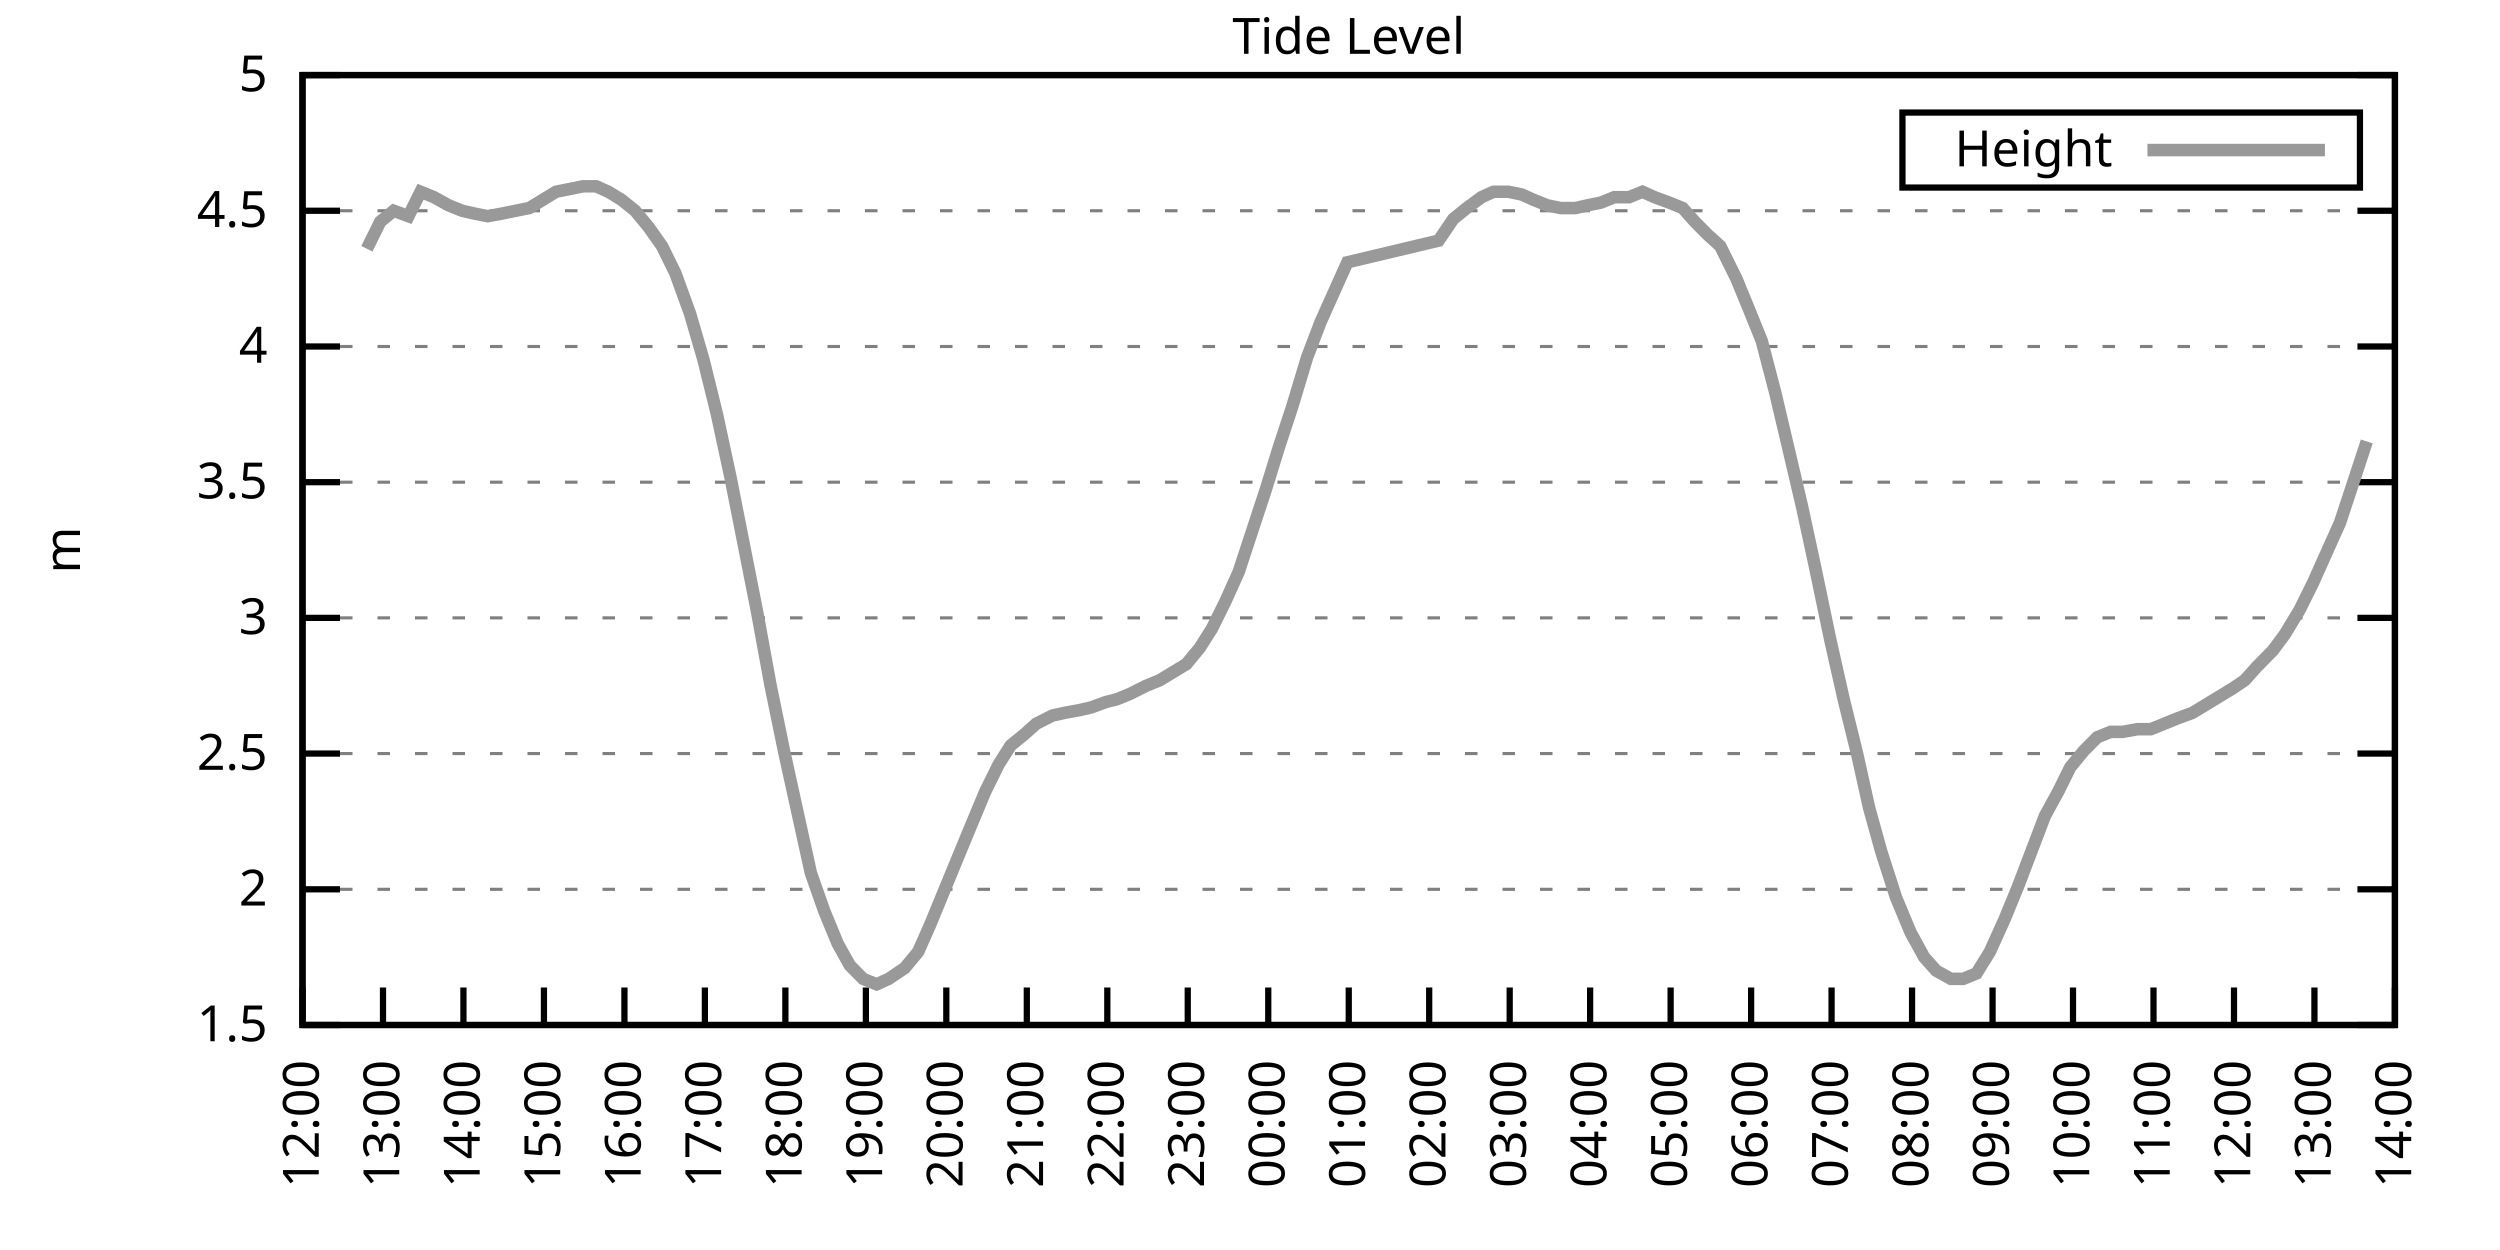
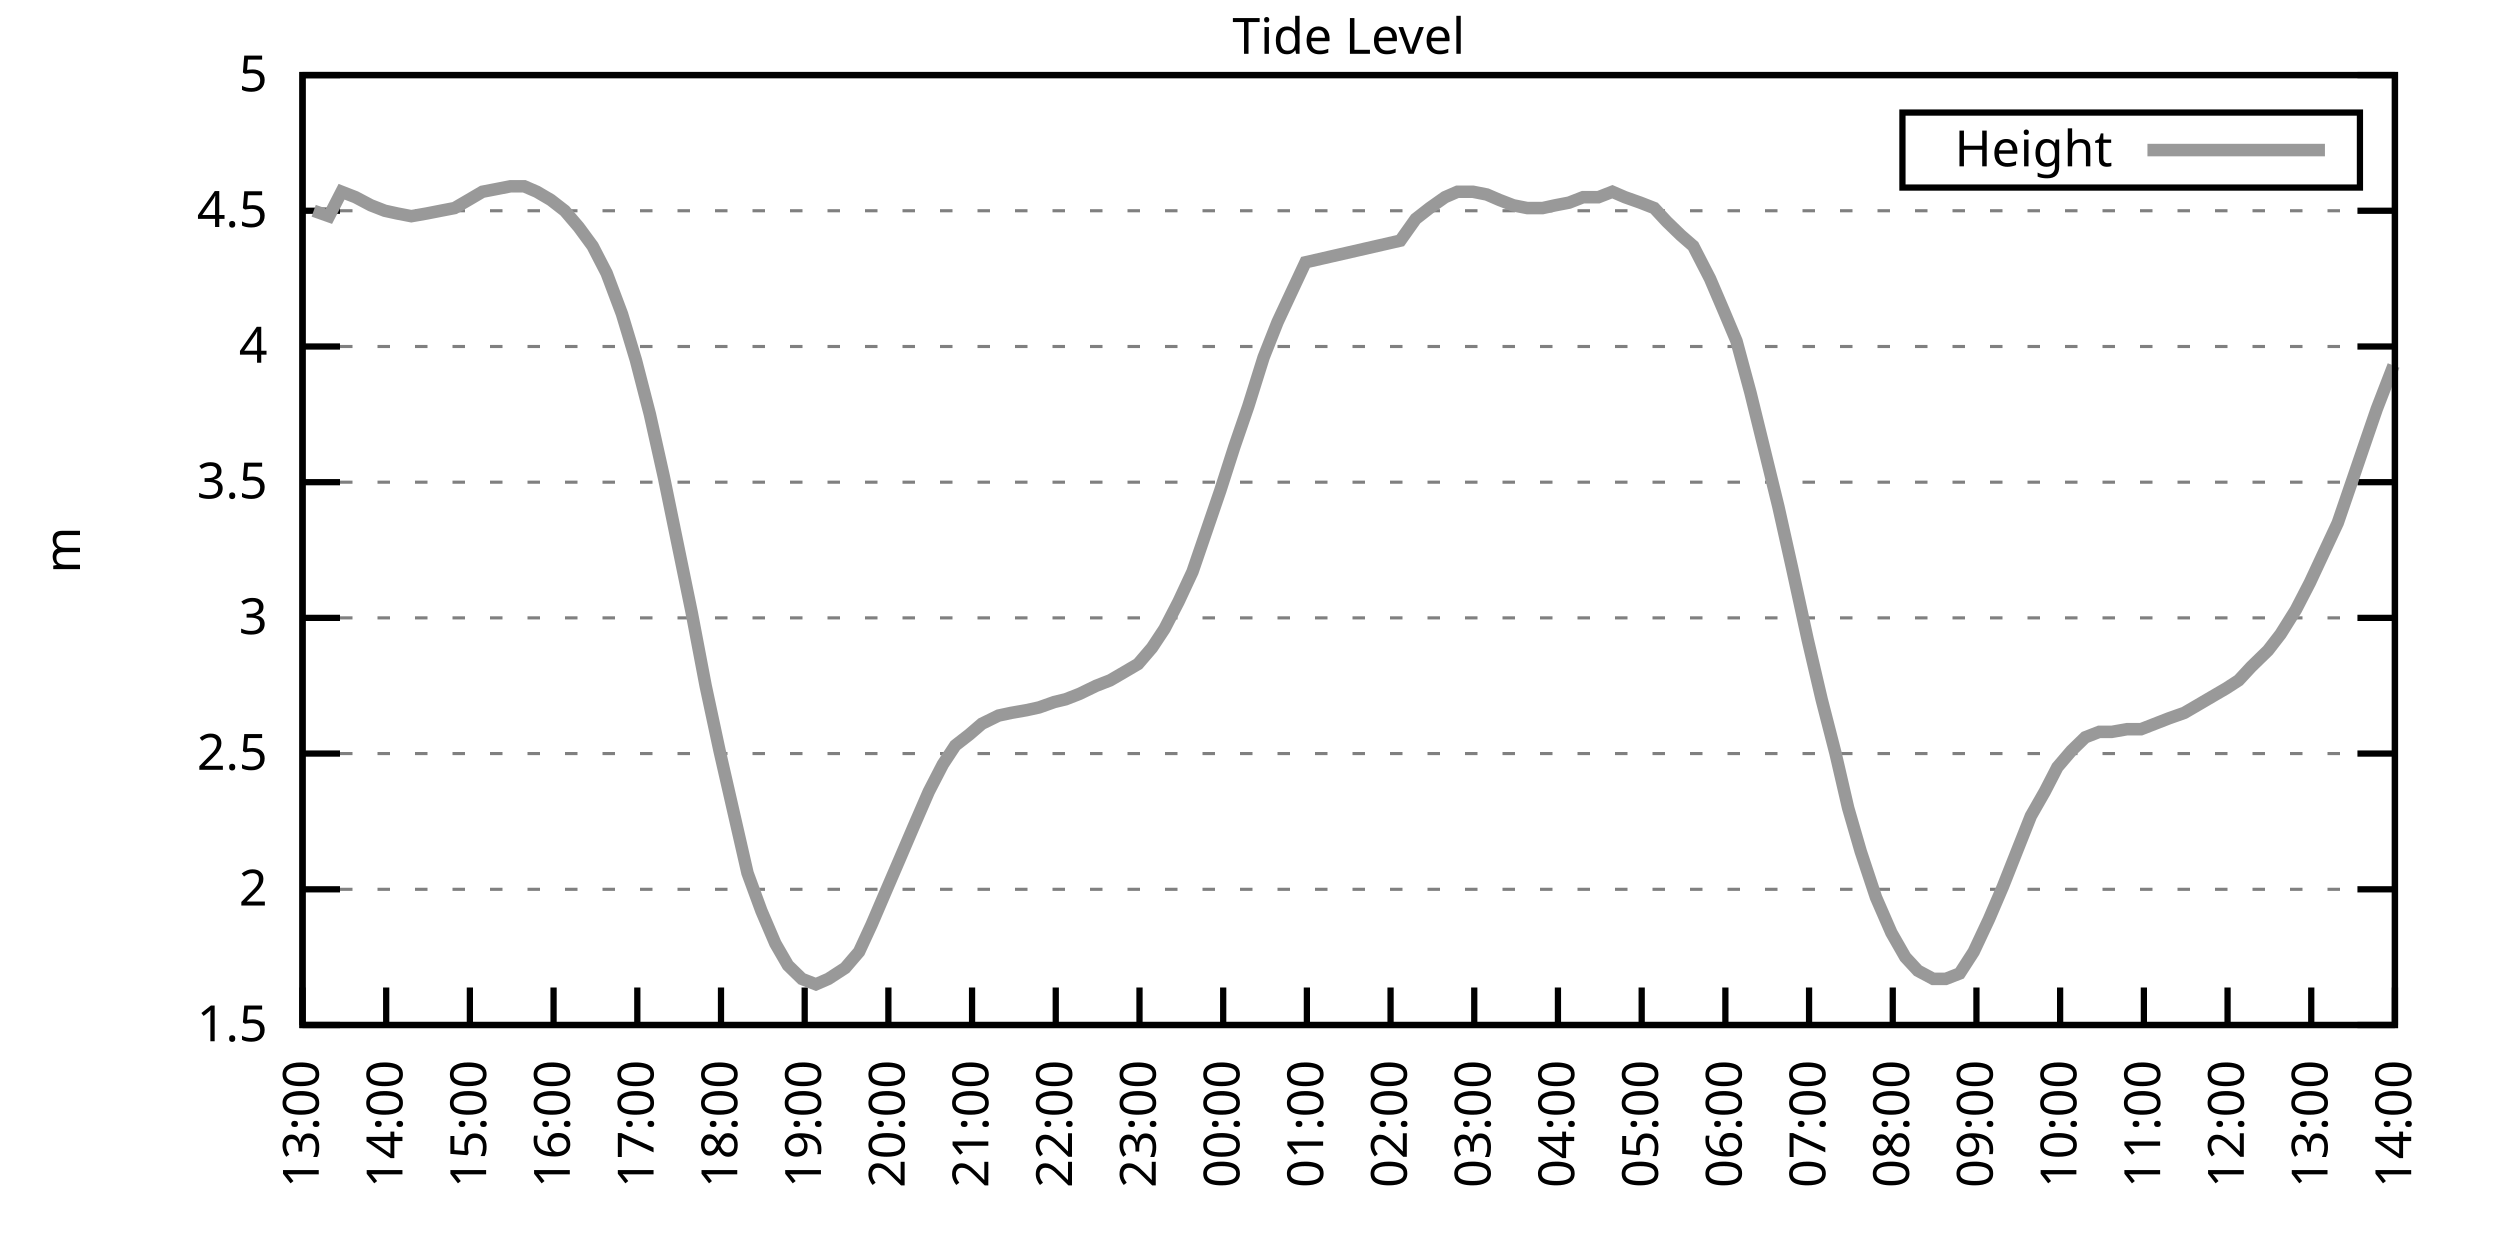
<svg xmlns="http://www.w3.org/2000/svg" xmlns:xlink="http://www.w3.org/1999/xlink" width="400" height="200" viewBox="0 0 400 200">
  <g id="gnuplot_canvas">
    <rect x="0" y="0" width="400" height="200" fill="none" />
    <defs>
      <circle id="gpDot" r="0.5" stroke-width="0.5" stroke="currentColor" />
      <path id="gpPt0" stroke-width="0.333" stroke="currentColor" d="M-1,0 h2 M0,-1 v2" />
      <path id="gpPt1" stroke-width="0.333" stroke="currentColor" d="M-1,-1 L1,1 M1,-1 L-1,1" />
      <path id="gpPt2" stroke-width="0.333" stroke="currentColor" d="M-1,0 L1,0 M0,-1 L0,1 M-1,-1 L1,1 M-1,1 L1,-1" />
      <rect id="gpPt3" stroke-width="0.333" stroke="currentColor" x="-1" y="-1" width="2" height="2" />
      <rect id="gpPt4" stroke-width="0.333" stroke="currentColor" fill="currentColor" x="-1" y="-1" width="2" height="2" />
      <circle id="gpPt5" stroke-width="0.333" stroke="currentColor" cx="0" cy="0" r="1" />
      <use xlink:href="#gpPt5" id="gpPt6" fill="currentColor" stroke="none" />
      <path id="gpPt7" stroke-width="0.333" stroke="currentColor" d="M0,-1.33 L-1.33,0.67 L1.33,0.67 z" />
      <use xlink:href="#gpPt7" id="gpPt8" fill="currentColor" stroke="none" />
      <use xlink:href="#gpPt7" id="gpPt9" stroke="currentColor" transform="rotate(180)" />
      <use xlink:href="#gpPt9" id="gpPt10" fill="currentColor" stroke="none" />
      <use xlink:href="#gpPt3" id="gpPt11" stroke="currentColor" transform="rotate(45)" />
      <use xlink:href="#gpPt11" id="gpPt12" fill="currentColor" stroke="none" />
      <path id="gpPt13" stroke-width="0.333" stroke="currentColor" d="M0,1.330 L1.265,0.411 L0.782,-1.067 L-0.782,-1.076 L-1.265,0.411 z" />
      <use xlink:href="#gpPt13" id="gpPt14" fill="currentColor" stroke="none" />
      <filter id="textbox" filterUnits="objectBoundingBox" x="0" y="0" height="1" width="1">
        <feFlood flood-color="white" flood-opacity="1" result="bgnd" />
        <feComposite in="SourceGraphic" in2="bgnd" operator="atop" />
      </filter>
      <filter id="greybox" filterUnits="objectBoundingBox" x="0" y="0" height="1" width="1">
        <feFlood flood-color="lightgrey" flood-opacity="1" result="grey" />
        <feComposite in="SourceGraphic" in2="grey" operator="atop" />
      </filter>
    </defs>
    <g fill="none" color="white" stroke="currentColor" stroke-width="1.00" stroke-linecap="butt" stroke-linejoin="miter">
</g>
    <g fill="none" color="black" stroke="currentColor" stroke-width="1.00" stroke-linecap="butt" stroke-linejoin="miter">
      <g stroke="none" shape-rendering="crispEdges">
        <polygon fill="rgb(255, 255, 255)" points="48.40,164.00 383.18,164.00 383.18,12.02 48.40,12.02 " />
      </g>
    </g>
    <g fill="none" color="black" stroke="currentColor" stroke-width="1.00" stroke-linecap="butt" stroke-linejoin="miter">
</g>
    <g fill="none" color="black" stroke="black" stroke-width="0.50" stroke-linecap="butt" stroke-linejoin="miter">
</g>
    <g fill="none" color="gray" stroke="currentColor" stroke-width="0.50" stroke-linecap="butt" stroke-linejoin="miter">
      <path stroke="gray" stroke-dasharray="2,4" class="gridline" d="M48.40,164.00 L383.19,164.00  " />
    </g>
    <g fill="none" color="gray" stroke="gray" stroke-width="1.00" stroke-linecap="butt" stroke-linejoin="miter">
</g>
    <g fill="none" color="black" stroke="currentColor" stroke-width="1.00" stroke-linecap="butt" stroke-linejoin="miter">
      <path stroke="black" d="M48.40,164.00 L54.40,164.00 M383.19,164.00 L377.19,164.00  " />
      <g transform="translate(42.80,166.60)" stroke="none" fill="black" font-family="Sans" font-size="8.00" text-anchor="end">
        <text>
          <tspan font-family="Sans"> 1.5</tspan>
        </text>
      </g>
    </g>
    <g fill="none" color="black" stroke="currentColor" stroke-width="1.00" stroke-linecap="butt" stroke-linejoin="miter">
</g>
    <g fill="none" color="black" stroke="black" stroke-width="0.50" stroke-linecap="butt" stroke-linejoin="miter">
</g>
    <g fill="none" color="gray" stroke="currentColor" stroke-width="0.50" stroke-linecap="butt" stroke-linejoin="miter">
      <path stroke="gray" stroke-dasharray="2,4" class="gridline" d="M48.40,142.29 L383.19,142.29  " />
    </g>
    <g fill="none" color="gray" stroke="gray" stroke-width="1.00" stroke-linecap="butt" stroke-linejoin="miter">
</g>
    <g fill="none" color="black" stroke="currentColor" stroke-width="1.00" stroke-linecap="butt" stroke-linejoin="miter">
      <path stroke="black" d="M48.40,142.29 L54.40,142.29 M383.19,142.29 L377.19,142.29  " />
      <g transform="translate(42.80,144.89)" stroke="none" fill="black" font-family="Sans" font-size="8.00" text-anchor="end">
        <text>
          <tspan font-family="Sans"> 2</tspan>
        </text>
      </g>
    </g>
    <g fill="none" color="black" stroke="currentColor" stroke-width="1.00" stroke-linecap="butt" stroke-linejoin="miter">
</g>
    <g fill="none" color="black" stroke="black" stroke-width="0.50" stroke-linecap="butt" stroke-linejoin="miter">
</g>
    <g fill="none" color="gray" stroke="currentColor" stroke-width="0.50" stroke-linecap="butt" stroke-linejoin="miter">
      <path stroke="gray" stroke-dasharray="2,4" class="gridline" d="M48.40,120.57 L383.19,120.57  " />
    </g>
    <g fill="none" color="gray" stroke="gray" stroke-width="1.00" stroke-linecap="butt" stroke-linejoin="miter">
</g>
    <g fill="none" color="black" stroke="currentColor" stroke-width="1.00" stroke-linecap="butt" stroke-linejoin="miter">
      <path stroke="black" d="M48.40,120.57 L54.40,120.57 M383.19,120.57 L377.19,120.57  " />
      <g transform="translate(42.80,123.17)" stroke="none" fill="black" font-family="Sans" font-size="8.00" text-anchor="end">
        <text>
          <tspan font-family="Sans"> 2.5</tspan>
        </text>
      </g>
    </g>
    <g fill="none" color="black" stroke="currentColor" stroke-width="1.00" stroke-linecap="butt" stroke-linejoin="miter">
</g>
    <g fill="none" color="black" stroke="black" stroke-width="0.50" stroke-linecap="butt" stroke-linejoin="miter">
</g>
    <g fill="none" color="gray" stroke="currentColor" stroke-width="0.50" stroke-linecap="butt" stroke-linejoin="miter">
      <path stroke="gray" stroke-dasharray="2,4" class="gridline" d="M48.40,98.86 L383.19,98.86  " />
    </g>
    <g fill="none" color="gray" stroke="gray" stroke-width="1.00" stroke-linecap="butt" stroke-linejoin="miter">
</g>
    <g fill="none" color="black" stroke="currentColor" stroke-width="1.00" stroke-linecap="butt" stroke-linejoin="miter">
      <path stroke="black" d="M48.40,98.86 L54.40,98.86 M383.19,98.86 L377.19,98.86  " />
      <g transform="translate(42.80,101.46)" stroke="none" fill="black" font-family="Sans" font-size="8.00" text-anchor="end">
        <text>
          <tspan font-family="Sans"> 3</tspan>
        </text>
      </g>
    </g>
    <g fill="none" color="black" stroke="currentColor" stroke-width="1.00" stroke-linecap="butt" stroke-linejoin="miter">
</g>
    <g fill="none" color="black" stroke="black" stroke-width="0.50" stroke-linecap="butt" stroke-linejoin="miter">
</g>
    <g fill="none" color="gray" stroke="currentColor" stroke-width="0.50" stroke-linecap="butt" stroke-linejoin="miter">
      <path stroke="gray" stroke-dasharray="2,4" class="gridline" d="M48.40,77.15 L383.19,77.15  " />
    </g>
    <g fill="none" color="gray" stroke="gray" stroke-width="1.00" stroke-linecap="butt" stroke-linejoin="miter">
</g>
    <g fill="none" color="black" stroke="currentColor" stroke-width="1.00" stroke-linecap="butt" stroke-linejoin="miter">
      <path stroke="black" d="M48.40,77.15 L54.40,77.15 M383.19,77.15 L377.19,77.15  " />
      <g transform="translate(42.80,79.75)" stroke="none" fill="black" font-family="Sans" font-size="8.00" text-anchor="end">
        <text>
          <tspan font-family="Sans"> 3.5</tspan>
        </text>
      </g>
    </g>
    <g fill="none" color="black" stroke="currentColor" stroke-width="1.00" stroke-linecap="butt" stroke-linejoin="miter">
</g>
    <g fill="none" color="black" stroke="black" stroke-width="0.50" stroke-linecap="butt" stroke-linejoin="miter">
</g>
    <g fill="none" color="gray" stroke="currentColor" stroke-width="0.50" stroke-linecap="butt" stroke-linejoin="miter">
      <path stroke="gray" stroke-dasharray="2,4" class="gridline" d="M48.40,55.44 L383.19,55.44  " />
    </g>
    <g fill="none" color="gray" stroke="gray" stroke-width="1.00" stroke-linecap="butt" stroke-linejoin="miter">
</g>
    <g fill="none" color="black" stroke="currentColor" stroke-width="1.00" stroke-linecap="butt" stroke-linejoin="miter">
      <path stroke="black" d="M48.40,55.44 L54.40,55.44 M383.19,55.44 L377.19,55.44  " />
      <g transform="translate(42.80,58.04)" stroke="none" fill="black" font-family="Sans" font-size="8.00" text-anchor="end">
        <text>
          <tspan font-family="Sans"> 4</tspan>
        </text>
      </g>
    </g>
    <g fill="none" color="black" stroke="currentColor" stroke-width="1.00" stroke-linecap="butt" stroke-linejoin="miter">
</g>
    <g fill="none" color="black" stroke="black" stroke-width="0.50" stroke-linecap="butt" stroke-linejoin="miter">
</g>
    <g fill="none" color="gray" stroke="currentColor" stroke-width="0.50" stroke-linecap="butt" stroke-linejoin="miter">
      <path stroke="gray" stroke-dasharray="2,4" class="gridline" d="M48.40,33.72 L383.19,33.72  " />
    </g>
    <g fill="none" color="gray" stroke="gray" stroke-width="1.00" stroke-linecap="butt" stroke-linejoin="miter">
</g>
    <g fill="none" color="black" stroke="currentColor" stroke-width="1.00" stroke-linecap="butt" stroke-linejoin="miter">
      <path stroke="black" d="M48.40,33.72 L54.40,33.72 M383.19,33.72 L377.19,33.72  " />
      <g transform="translate(42.80,36.32)" stroke="none" fill="black" font-family="Sans" font-size="8.00" text-anchor="end">
        <text>
          <tspan font-family="Sans"> 4.5</tspan>
        </text>
      </g>
    </g>
    <g fill="none" color="black" stroke="currentColor" stroke-width="1.00" stroke-linecap="butt" stroke-linejoin="miter">
</g>
    <g fill="none" color="black" stroke="black" stroke-width="0.50" stroke-linecap="butt" stroke-linejoin="miter">
</g>
    <g fill="none" color="gray" stroke="currentColor" stroke-width="0.50" stroke-linecap="butt" stroke-linejoin="miter">
      <path stroke="gray" stroke-dasharray="2,4" class="gridline" d="M48.40,12.01 L383.19,12.01  " />
    </g>
    <g fill="none" color="gray" stroke="gray" stroke-width="1.00" stroke-linecap="butt" stroke-linejoin="miter">
</g>
    <g fill="none" color="black" stroke="currentColor" stroke-width="1.00" stroke-linecap="butt" stroke-linejoin="miter">
      <path stroke="black" d="M48.40,12.01 L54.40,12.01 M383.19,12.01 L377.19,12.01  " />
      <g transform="translate(42.80,14.61)" stroke="none" fill="black" font-family="Sans" font-size="8.00" text-anchor="end">
        <text>
          <tspan font-family="Sans"> 5</tspan>
        </text>
      </g>
    </g>
    <g fill="none" color="black" stroke="currentColor" stroke-width="1.00" stroke-linecap="butt" stroke-linejoin="miter">
      <path stroke="black" d="M48.40,164.00 L48.40,158.00  " />
      <g transform="translate(51.00,169.60) rotate(270.00)" stroke="none" fill="black" font-family="Sans" font-size="8.00" text-anchor="end">
        <text>
+           <tspan font-family="Sans">13:00</tspan>
+         </text>
+       </g>
+     </g>
+     <g fill="none" color="black" stroke="currentColor" stroke-width="1.00" stroke-linecap="butt" stroke-linejoin="miter">
+       <path stroke="black" d="M61.79,164.00 L61.79,158.00  " />
+       <g transform="translate(64.39,169.60) rotate(270.00)" stroke="none" fill="black" font-family="Sans" font-size="8.00" text-anchor="end">
+         <text>
+           <tspan font-family="Sans">14:00</tspan>
+         </text>
+       </g>
+     </g>
+     <g fill="none" color="black" stroke="currentColor" stroke-width="1.00" stroke-linecap="butt" stroke-linejoin="miter">
+       <path stroke="black" d="M75.18,164.00 L75.18,158.00  " />
+       <g transform="translate(77.78,169.60) rotate(270.00)" stroke="none" fill="black" font-family="Sans" font-size="8.00" text-anchor="end">
+         <text>
+           <tspan font-family="Sans">15:00</tspan>
+         </text>
+       </g>
+     </g>
+     <g fill="none" color="black" stroke="currentColor" stroke-width="1.00" stroke-linecap="butt" stroke-linejoin="miter">
+       <path stroke="black" d="M88.57,164.00 L88.57,158.00  " />
+       <g transform="translate(91.17,169.60) rotate(270.00)" stroke="none" fill="black" font-family="Sans" font-size="8.00" text-anchor="end">
+         <text>
+           <tspan font-family="Sans">16:00</tspan>
+         </text>
+       </g>
+     </g>
+     <g fill="none" color="black" stroke="currentColor" stroke-width="1.00" stroke-linecap="butt" stroke-linejoin="miter">
+       <path stroke="black" d="M101.97,164.00 L101.97,158.00  " />
+       <g transform="translate(104.57,169.60) rotate(270.00)" stroke="none" fill="black" font-family="Sans" font-size="8.00" text-anchor="end">
+         <text>
+           <tspan font-family="Sans">17:00</tspan>
+         </text>
+       </g>
+     </g>
+     <g fill="none" color="black" stroke="currentColor" stroke-width="1.00" stroke-linecap="butt" stroke-linejoin="miter">
+       <path stroke="black" d="M115.36,164.00 L115.36,158.00  " />
+       <g transform="translate(117.96,169.60) rotate(270.00)" stroke="none" fill="black" font-family="Sans" font-size="8.00" text-anchor="end">
+         <text>
+           <tspan font-family="Sans">18:00</tspan>
+         </text>
+       </g>
+     </g>
+     <g fill="none" color="black" stroke="currentColor" stroke-width="1.00" stroke-linecap="butt" stroke-linejoin="miter">
+       <path stroke="black" d="M128.75,164.00 L128.75,158.00  " />
+       <g transform="translate(131.35,169.60) rotate(270.00)" stroke="none" fill="black" font-family="Sans" font-size="8.00" text-anchor="end">
+         <text>
+           <tspan font-family="Sans">19:00</tspan>
+         </text>
+       </g>
+     </g>
+     <g fill="none" color="black" stroke="currentColor" stroke-width="1.00" stroke-linecap="butt" stroke-linejoin="miter">
+       <path stroke="black" d="M142.14,164.00 L142.14,158.00  " />
+       <g transform="translate(144.74,169.60) rotate(270.00)" stroke="none" fill="black" font-family="Sans" font-size="8.00" text-anchor="end">
+         <text>
+           <tspan font-family="Sans">20:00</tspan>
+         </text>
+       </g>
+     </g>
+     <g fill="none" color="black" stroke="currentColor" stroke-width="1.00" stroke-linecap="butt" stroke-linejoin="miter">
+       <path stroke="black" d="M155.53,164.00 L155.53,158.00  " />
+       <g transform="translate(158.13,169.60) rotate(270.00)" stroke="none" fill="black" font-family="Sans" font-size="8.00" text-anchor="end">
+         <text>
+           <tspan font-family="Sans">21:00</tspan>
+         </text>
+       </g>
+     </g>
+     <g fill="none" color="black" stroke="currentColor" stroke-width="1.00" stroke-linecap="butt" stroke-linejoin="miter">
+       <path stroke="black" d="M168.92,164.00 L168.92,158.00  " />
+       <g transform="translate(171.52,169.60) rotate(270.00)" stroke="none" fill="black" font-family="Sans" font-size="8.00" text-anchor="end">
+         <text>
+           <tspan font-family="Sans">22:00</tspan>
+         </text>
+       </g>
+     </g>
+     <g fill="none" color="black" stroke="currentColor" stroke-width="1.00" stroke-linecap="butt" stroke-linejoin="miter">
+       <path stroke="black" d="M182.32,164.00 L182.32,158.00  " />
+       <g transform="translate(184.92,169.60) rotate(270.00)" stroke="none" fill="black" font-family="Sans" font-size="8.00" text-anchor="end">
+         <text>
+           <tspan font-family="Sans">23:00</tspan>
+         </text>
+       </g>
+     </g>
+     <g fill="none" color="black" stroke="currentColor" stroke-width="1.00" stroke-linecap="butt" stroke-linejoin="miter">
+       <path stroke="black" d="M195.71,164.00 L195.71,158.00  " />
+       <g transform="translate(198.31,169.60) rotate(270.00)" stroke="none" fill="black" font-family="Sans" font-size="8.00" text-anchor="end">
+         <text>
+           <tspan font-family="Sans">00:00</tspan>
+         </text>
+       </g>
+     </g>
+     <g fill="none" color="black" stroke="currentColor" stroke-width="1.00" stroke-linecap="butt" stroke-linejoin="miter">
+       <path stroke="black" d="M209.10,164.00 L209.10,158.00  " />
+       <g transform="translate(211.70,169.60) rotate(270.00)" stroke="none" fill="black" font-family="Sans" font-size="8.00" text-anchor="end">
+         <text>
+           <tspan font-family="Sans">01:00</tspan>
+         </text>
+       </g>
+     </g>
+     <g fill="none" color="black" stroke="currentColor" stroke-width="1.00" stroke-linecap="butt" stroke-linejoin="miter">
+       <path stroke="black" d="M222.49,164.00 L222.49,158.00  " />
+       <g transform="translate(225.09,169.60) rotate(270.00)" stroke="none" fill="black" font-family="Sans" font-size="8.00" text-anchor="end">
+         <text>
+           <tspan font-family="Sans">02:00</tspan>
+         </text>
+       </g>
+     </g>
+     <g fill="none" color="black" stroke="currentColor" stroke-width="1.00" stroke-linecap="butt" stroke-linejoin="miter">
+       <path stroke="black" d="M235.88,164.00 L235.88,158.00  " />
+       <g transform="translate(238.48,169.60) rotate(270.00)" stroke="none" fill="black" font-family="Sans" font-size="8.00" text-anchor="end">
+         <text>
+           <tspan font-family="Sans">03:00</tspan>
+         </text>
+       </g>
+     </g>
+     <g fill="none" color="black" stroke="currentColor" stroke-width="1.00" stroke-linecap="butt" stroke-linejoin="miter">
+       <path stroke="black" d="M249.27,164.00 L249.27,158.00  " />
+       <g transform="translate(251.87,169.60) rotate(270.00)" stroke="none" fill="black" font-family="Sans" font-size="8.00" text-anchor="end">
+         <text>
+           <tspan font-family="Sans">04:00</tspan>
+         </text>
+       </g>
+     </g>
+     <g fill="none" color="black" stroke="currentColor" stroke-width="1.00" stroke-linecap="butt" stroke-linejoin="miter">
+       <path stroke="black" d="M262.67,164.00 L262.67,158.00  " />
+       <g transform="translate(265.27,169.60) rotate(270.00)" stroke="none" fill="black" font-family="Sans" font-size="8.00" text-anchor="end">
+         <text>
+           <tspan font-family="Sans">05:00</tspan>
+         </text>
+       </g>
+     </g>
+     <g fill="none" color="black" stroke="currentColor" stroke-width="1.00" stroke-linecap="butt" stroke-linejoin="miter">
+       <path stroke="black" d="M276.06,164.00 L276.06,158.00  " />
+       <g transform="translate(278.66,169.60) rotate(270.00)" stroke="none" fill="black" font-family="Sans" font-size="8.00" text-anchor="end">
+         <text>
+           <tspan font-family="Sans">06:00</tspan>
+         </text>
+       </g>
+     </g>
+     <g fill="none" color="black" stroke="currentColor" stroke-width="1.00" stroke-linecap="butt" stroke-linejoin="miter">
+       <path stroke="black" d="M289.45,164.00 L289.45,158.00  " />
+       <g transform="translate(292.05,169.60) rotate(270.00)" stroke="none" fill="black" font-family="Sans" font-size="8.00" text-anchor="end">
+         <text>
+           <tspan font-family="Sans">07:00</tspan>
+         </text>
+       </g>
+     </g>
+     <g fill="none" color="black" stroke="currentColor" stroke-width="1.00" stroke-linecap="butt" stroke-linejoin="miter">
+       <path stroke="black" d="M302.84,164.00 L302.84,158.00  " />
+       <g transform="translate(305.44,169.60) rotate(270.00)" stroke="none" fill="black" font-family="Sans" font-size="8.00" text-anchor="end">
+         <text>
+           <tspan font-family="Sans">08:00</tspan>
+         </text>
+       </g>
+     </g>
+     <g fill="none" color="black" stroke="currentColor" stroke-width="1.00" stroke-linecap="butt" stroke-linejoin="miter">
+       <path stroke="black" d="M316.23,164.00 L316.23,158.00  " />
+       <g transform="translate(318.83,169.60) rotate(270.00)" stroke="none" fill="black" font-family="Sans" font-size="8.00" text-anchor="end">
+         <text>
+           <tspan font-family="Sans">09:00</tspan>
+         </text>
+       </g>
+     </g>
+     <g fill="none" color="black" stroke="currentColor" stroke-width="1.00" stroke-linecap="butt" stroke-linejoin="miter">
+       <path stroke="black" d="M329.62,164.00 L329.62,158.00  " />
+       <g transform="translate(332.22,169.60) rotate(270.00)" stroke="none" fill="black" font-family="Sans" font-size="8.00" text-anchor="end">
+         <text>
+           <tspan font-family="Sans">10:00</tspan>
+         </text>
+       </g>
+     </g>
+     <g fill="none" color="black" stroke="currentColor" stroke-width="1.00" stroke-linecap="butt" stroke-linejoin="miter">
+       <path stroke="black" d="M343.02,164.00 L343.02,158.00  " />
+       <g transform="translate(345.62,169.60) rotate(270.00)" stroke="none" fill="black" font-family="Sans" font-size="8.00" text-anchor="end">
+         <text>
+           <tspan font-family="Sans">11:00</tspan>
+         </text>
+       </g>
+     </g>
+     <g fill="none" color="black" stroke="currentColor" stroke-width="1.00" stroke-linecap="butt" stroke-linejoin="miter">
+       <path stroke="black" d="M356.41,164.00 L356.41,158.00  " />
+       <g transform="translate(359.01,169.60) rotate(270.00)" stroke="none" fill="black" font-family="Sans" font-size="8.00" text-anchor="end">
+         <text>
          <tspan font-family="Sans">12:00</tspan>
        </text>
      </g>
    </g>
    <g fill="none" color="black" stroke="currentColor" stroke-width="1.00" stroke-linecap="butt" stroke-linejoin="miter">
-       <path stroke="black" d="M61.28,164.00 L61.28,158.00  " />
-       <g transform="translate(63.88,169.60) rotate(270.00)" stroke="none" fill="black" font-family="Sans" font-size="8.00" text-anchor="end">
-         <text>
-           <tspan font-family="Sans">13:00</tspan>
-         </text>
-       </g>
-     </g>
-     <g fill="none" color="black" stroke="currentColor" stroke-width="1.00" stroke-linecap="butt" stroke-linejoin="miter">
-       <path stroke="black" d="M74.15,164.00 L74.15,158.00  " />
-       <g transform="translate(76.75,169.60) rotate(270.00)" stroke="none" fill="black" font-family="Sans" font-size="8.00" text-anchor="end">
-         <text>
-           <tspan font-family="Sans">14:00</tspan>
-         </text>
-       </g>
-     </g>
-     <g fill="none" color="black" stroke="currentColor" stroke-width="1.00" stroke-linecap="butt" stroke-linejoin="miter">
-       <path stroke="black" d="M87.03,164.00 L87.03,158.00  " />
-       <g transform="translate(89.63,169.60) rotate(270.00)" stroke="none" fill="black" font-family="Sans" font-size="8.00" text-anchor="end">
-         <text>
-           <tspan font-family="Sans">15:00</tspan>
-         </text>
-       </g>
-     </g>
-     <g fill="none" color="black" stroke="currentColor" stroke-width="1.00" stroke-linecap="butt" stroke-linejoin="miter">
-       <path stroke="black" d="M99.91,164.00 L99.91,158.00  " />
-       <g transform="translate(102.51,169.60) rotate(270.00)" stroke="none" fill="black" font-family="Sans" font-size="8.00" text-anchor="end">
-         <text>
-           <tspan font-family="Sans">16:00</tspan>
-         </text>
-       </g>
-     </g>
-     <g fill="none" color="black" stroke="currentColor" stroke-width="1.00" stroke-linecap="butt" stroke-linejoin="miter">
-       <path stroke="black" d="M112.78,164.00 L112.78,158.00  " />
-       <g transform="translate(115.38,169.60) rotate(270.00)" stroke="none" fill="black" font-family="Sans" font-size="8.00" text-anchor="end">
-         <text>
-           <tspan font-family="Sans">17:00</tspan>
-         </text>
-       </g>
-     </g>
-     <g fill="none" color="black" stroke="currentColor" stroke-width="1.00" stroke-linecap="butt" stroke-linejoin="miter">
-       <path stroke="black" d="M125.66,164.00 L125.66,158.00  " />
-       <g transform="translate(128.26,169.60) rotate(270.00)" stroke="none" fill="black" font-family="Sans" font-size="8.00" text-anchor="end">
-         <text>
-           <tspan font-family="Sans">18:00</tspan>
-         </text>
-       </g>
-     </g>
-     <g fill="none" color="black" stroke="currentColor" stroke-width="1.00" stroke-linecap="butt" stroke-linejoin="miter">
-       <path stroke="black" d="M138.54,164.00 L138.54,158.00  " />
-       <g transform="translate(141.14,169.60) rotate(270.00)" stroke="none" fill="black" font-family="Sans" font-size="8.00" text-anchor="end">
-         <text>
-           <tspan font-family="Sans">19:00</tspan>
-         </text>
-       </g>
-     </g>
-     <g fill="none" color="black" stroke="currentColor" stroke-width="1.00" stroke-linecap="butt" stroke-linejoin="miter">
-       <path stroke="black" d="M151.41,164.00 L151.41,158.00  " />
-       <g transform="translate(154.01,169.60) rotate(270.00)" stroke="none" fill="black" font-family="Sans" font-size="8.00" text-anchor="end">
-         <text>
-           <tspan font-family="Sans">20:00</tspan>
-         </text>
-       </g>
-     </g>
-     <g fill="none" color="black" stroke="currentColor" stroke-width="1.00" stroke-linecap="butt" stroke-linejoin="miter">
-       <path stroke="black" d="M164.29,164.00 L164.29,158.00  " />
-       <g transform="translate(166.89,169.60) rotate(270.00)" stroke="none" fill="black" font-family="Sans" font-size="8.00" text-anchor="end">
-         <text>
-           <tspan font-family="Sans">21:00</tspan>
-         </text>
-       </g>
-     </g>
-     <g fill="none" color="black" stroke="currentColor" stroke-width="1.00" stroke-linecap="butt" stroke-linejoin="miter">
-       <path stroke="black" d="M177.17,164.00 L177.17,158.00  " />
-       <g transform="translate(179.77,169.60) rotate(270.00)" stroke="none" fill="black" font-family="Sans" font-size="8.00" text-anchor="end">
-         <text>
-           <tspan font-family="Sans">22:00</tspan>
-         </text>
-       </g>
-     </g>
-     <g fill="none" color="black" stroke="currentColor" stroke-width="1.00" stroke-linecap="butt" stroke-linejoin="miter">
-       <path stroke="black" d="M190.04,164.00 L190.04,158.00  " />
-       <g transform="translate(192.64,169.60) rotate(270.00)" stroke="none" fill="black" font-family="Sans" font-size="8.00" text-anchor="end">
-         <text>
-           <tspan font-family="Sans">23:00</tspan>
-         </text>
-       </g>
-     </g>
-     <g fill="none" color="black" stroke="currentColor" stroke-width="1.00" stroke-linecap="butt" stroke-linejoin="miter">
-       <path stroke="black" d="M202.92,164.00 L202.92,158.00  " />
-       <g transform="translate(205.52,169.60) rotate(270.00)" stroke="none" fill="black" font-family="Sans" font-size="8.00" text-anchor="end">
-         <text>
-           <tspan font-family="Sans">00:00</tspan>
-         </text>
-       </g>
-     </g>
-     <g fill="none" color="black" stroke="currentColor" stroke-width="1.00" stroke-linecap="butt" stroke-linejoin="miter">
-       <path stroke="black" d="M215.80,164.00 L215.80,158.00  " />
-       <g transform="translate(218.40,169.60) rotate(270.00)" stroke="none" fill="black" font-family="Sans" font-size="8.00" text-anchor="end">
-         <text>
-           <tspan font-family="Sans">01:00</tspan>
-         </text>
-       </g>
-     </g>
-     <g fill="none" color="black" stroke="currentColor" stroke-width="1.00" stroke-linecap="butt" stroke-linejoin="miter">
-       <path stroke="black" d="M228.67,164.00 L228.67,158.00  " />
-       <g transform="translate(231.27,169.60) rotate(270.00)" stroke="none" fill="black" font-family="Sans" font-size="8.00" text-anchor="end">
-         <text>
-           <tspan font-family="Sans">02:00</tspan>
-         </text>
-       </g>
-     </g>
-     <g fill="none" color="black" stroke="currentColor" stroke-width="1.00" stroke-linecap="butt" stroke-linejoin="miter">
-       <path stroke="black" d="M241.55,164.00 L241.55,158.00  " />
-       <g transform="translate(244.15,169.60) rotate(270.00)" stroke="none" fill="black" font-family="Sans" font-size="8.00" text-anchor="end">
-         <text>
-           <tspan font-family="Sans">03:00</tspan>
-         </text>
-       </g>
-     </g>
-     <g fill="none" color="black" stroke="currentColor" stroke-width="1.00" stroke-linecap="butt" stroke-linejoin="miter">
-       <path stroke="black" d="M254.42,164.00 L254.42,158.00  " />
-       <g transform="translate(257.02,169.60) rotate(270.00)" stroke="none" fill="black" font-family="Sans" font-size="8.00" text-anchor="end">
-         <text>
-           <tspan font-family="Sans">04:00</tspan>
-         </text>
-       </g>
-     </g>
-     <g fill="none" color="black" stroke="currentColor" stroke-width="1.00" stroke-linecap="butt" stroke-linejoin="miter">
-       <path stroke="black" d="M267.30,164.00 L267.30,158.00  " />
-       <g transform="translate(269.90,169.60) rotate(270.00)" stroke="none" fill="black" font-family="Sans" font-size="8.00" text-anchor="end">
-         <text>
-           <tspan font-family="Sans">05:00</tspan>
-         </text>
-       </g>
-     </g>
-     <g fill="none" color="black" stroke="currentColor" stroke-width="1.00" stroke-linecap="butt" stroke-linejoin="miter">
-       <path stroke="black" d="M280.18,164.00 L280.18,158.00  " />
-       <g transform="translate(282.78,169.60) rotate(270.00)" stroke="none" fill="black" font-family="Sans" font-size="8.00" text-anchor="end">
-         <text>
-           <tspan font-family="Sans">06:00</tspan>
-         </text>
-       </g>
-     </g>
-     <g fill="none" color="black" stroke="currentColor" stroke-width="1.00" stroke-linecap="butt" stroke-linejoin="miter">
-       <path stroke="black" d="M293.05,164.00 L293.05,158.00  " />
-       <g transform="translate(295.65,169.60) rotate(270.00)" stroke="none" fill="black" font-family="Sans" font-size="8.00" text-anchor="end">
-         <text>
-           <tspan font-family="Sans">07:00</tspan>
-         </text>
-       </g>
-     </g>
-     <g fill="none" color="black" stroke="currentColor" stroke-width="1.00" stroke-linecap="butt" stroke-linejoin="miter">
-       <path stroke="black" d="M305.93,164.00 L305.93,158.00  " />
-       <g transform="translate(308.53,169.60) rotate(270.00)" stroke="none" fill="black" font-family="Sans" font-size="8.00" text-anchor="end">
-         <text>
-           <tspan font-family="Sans">08:00</tspan>
-         </text>
-       </g>
-     </g>
-     <g fill="none" color="black" stroke="currentColor" stroke-width="1.00" stroke-linecap="butt" stroke-linejoin="miter">
-       <path stroke="black" d="M318.81,164.00 L318.81,158.00  " />
-       <g transform="translate(321.41,169.60) rotate(270.00)" stroke="none" fill="black" font-family="Sans" font-size="8.00" text-anchor="end">
-         <text>
-           <tspan font-family="Sans">09:00</tspan>
-         </text>
-       </g>
-     </g>
-     <g fill="none" color="black" stroke="currentColor" stroke-width="1.00" stroke-linecap="butt" stroke-linejoin="miter">
-       <path stroke="black" d="M331.68,164.00 L331.68,158.00  " />
-       <g transform="translate(334.28,169.60) rotate(270.00)" stroke="none" fill="black" font-family="Sans" font-size="8.00" text-anchor="end">
-         <text>
-           <tspan font-family="Sans">10:00</tspan>
-         </text>
-       </g>
-     </g>
-     <g fill="none" color="black" stroke="currentColor" stroke-width="1.00" stroke-linecap="butt" stroke-linejoin="miter">
-       <path stroke="black" d="M344.56,164.00 L344.56,158.00  " />
-       <g transform="translate(347.16,169.60) rotate(270.00)" stroke="none" fill="black" font-family="Sans" font-size="8.00" text-anchor="end">
-         <text>
-           <tspan font-family="Sans">11:00</tspan>
-         </text>
-       </g>
-     </g>
-     <g fill="none" color="black" stroke="currentColor" stroke-width="1.00" stroke-linecap="butt" stroke-linejoin="miter">
-       <path stroke="black" d="M357.44,164.00 L357.44,158.00  " />
-       <g transform="translate(360.04,169.60) rotate(270.00)" stroke="none" fill="black" font-family="Sans" font-size="8.00" text-anchor="end">
-         <text>
-           <tspan font-family="Sans">12:00</tspan>
-         </text>
-       </g>
-     </g>
-     <g fill="none" color="black" stroke="currentColor" stroke-width="1.00" stroke-linecap="butt" stroke-linejoin="miter">
-       <path stroke="black" d="M370.31,164.00 L370.31,158.00  " />
-       <g transform="translate(372.91,169.60) rotate(270.00)" stroke="none" fill="black" font-family="Sans" font-size="8.00" text-anchor="end">
+       <path stroke="black" d="M369.80,164.00 L369.80,158.00  " />
+       <g transform="translate(372.40,169.60) rotate(270.00)" stroke="none" fill="black" font-family="Sans" font-size="8.00" text-anchor="end">
        <text>
          <tspan font-family="Sans">13:00</tspan>
        </text>
      </g>
    </g>
    <g fill="none" color="black" stroke="currentColor" stroke-width="1.00" stroke-linecap="butt" stroke-linejoin="miter">
      <path stroke="black" d="M383.19,164.00 L383.19,158.00  " />
      <g transform="translate(385.79,169.60) rotate(270.00)" stroke="none" fill="black" font-family="Sans" font-size="8.00" text-anchor="end">
        <text>
          <tspan font-family="Sans">14:00</tspan>
        </text>
      </g>
    </g>
    <g fill="none" color="black" stroke="currentColor" stroke-width="1.00" stroke-linecap="butt" stroke-linejoin="miter">
</g>
    <g fill="none" color="black" stroke="currentColor" stroke-width="1.00" stroke-linecap="butt" stroke-linejoin="miter">
      <path stroke="black" d="M48.40,12.01 L48.40,164.00 L383.19,164.00 L383.19,12.01 L48.40,12.01 Z  " />
    </g>
    <g fill="none" color="black" stroke="currentColor" stroke-width="1.00" stroke-linecap="butt" stroke-linejoin="miter">
</g>
    <g fill="none" color="black" stroke="currentColor" stroke-width="1.00" stroke-linecap="butt" stroke-linejoin="miter">
      <path stroke="black" d="M304.39,30.01 L304.39,18.01 L377.59,18.01 L377.59,30.01 L304.39,30.01 Z  " />
    </g>
    <g id="Tide_level_plot_1">
      <g fill="none" color="white" stroke="black" stroke-width="2.00" stroke-linecap="butt" stroke-linejoin="miter">
</g>
      <g fill="none" color="black" stroke="currentColor" stroke-width="2.00" stroke-linecap="butt" stroke-linejoin="miter">
        <g transform="translate(337.99,26.61)" stroke="none" fill="black" font-family="Sans" font-size="8.00" text-anchor="end">
          <text>
            <tspan font-family="Sans">Height</tspan>
          </text>
        </g>
      </g>
      <g fill="none" color="black" stroke="currentColor" stroke-width="2.00" stroke-linecap="butt" stroke-linejoin="miter">
-         <path stroke="rgb(153, 153, 153)" d="M343.59,24.01 L371.99,24.01 M58.70,39.80 L60.85,35.46 L62.99,33.72 L65.35,34.59 L67.29,30.68 L69.43,31.55   L71.79,32.85 L73.94,33.72 L75.87,34.16 L78.02,34.59 L80.38,34.16 L82.52,33.72 L84.67,33.29 L86.82,31.99   L88.96,30.68 L91.11,30.25 L93.25,29.81 L95.40,29.81 L97.33,30.68 L99.48,31.99 L101.62,33.72 L103.77,36.33   L105.92,39.37 L108.06,43.71 L110.42,50.22 L112.57,57.61 L114.71,66.29 L116.86,76.28 L119.01,87.14 L121.15,97.99   L123.30,109.72 L125.44,120.14 L127.16,127.96 L129.74,139.68 L131.88,145.76 L134.03,150.97 L135.96,154.45 L138.11,156.62   L140.25,157.49 L142.18,156.62 L144.76,154.88 L146.91,152.28 L148.84,147.93 L150.98,142.72 L153.13,137.51 L155.28,132.30   L157.64,126.65 L159.78,122.31 L161.71,119.27 L163.86,117.53 L165.79,115.80 L168.37,114.49 L170.30,114.06 L172.66,113.63   L174.59,113.19 L176.95,112.32 L178.67,111.89 L180.81,111.02 L183.39,109.72 L185.54,108.85 L187.68,107.55 L189.83,106.24   L191.97,103.64 L193.90,100.60 L196.05,96.26 L198.20,91.48 L200.34,84.97 L202.49,78.45 L204.64,71.50 L206.78,64.99   L209.14,57.17 L211.29,51.53 L213.43,46.75 L215.58,41.97 L230.17,38.50 L232.53,35.03 L234.68,33.29 L237.04,31.55   L238.97,30.68 L241.33,30.68 L243.48,31.12 L245.41,31.99 L247.56,32.85 L249.70,33.29 L252.06,33.29 L254.00,32.85   L256.14,32.42 L258.29,31.55 L260.65,31.55 L262.79,30.68 L264.73,31.55 L267.09,32.42 L269.23,33.29 L271.16,35.46   L273.31,37.63 L275.24,39.37 L277.82,44.58 L279.96,49.79 L281.89,54.57 L284.04,62.82 L286.19,71.94 L288.33,81.06   L290.48,91.04 L292.84,102.34 L294.99,111.89 L297.13,120.57 L299.06,129.26 L300.99,136.21 L303.36,143.59 L305.72,149.24   L307.86,153.14 L309.79,155.31 L312.15,156.62 L314.09,156.62 L316.23,155.75 L318.38,152.28 L320.74,147.06 L322.88,141.85   L325.03,136.21 L327.18,130.56 L329.32,126.65 L331.25,122.75 L333.40,120.14 L335.55,117.97 L337.69,117.10 L339.62,117.10   L341.99,116.67 L344.13,116.67 L346.28,115.80 L348.42,114.93 L350.78,114.06 L352.93,112.76 L355.08,111.45 L357.22,110.15   L359.15,108.85 L361.09,106.68 L363.66,104.07 L365.59,101.47 L367.95,97.56 L370.10,93.22 L372.24,88.44 L374.39,83.66   L376.54,77.15 L378.68,70.63  " />
+         <path stroke="rgb(153, 153, 153)" d="M343.59,24.01 L371.99,24.01 M50.19,33.72 L52.64,34.59 L54.65,30.68 L56.88,31.55 L59.34,32.85 L61.57,33.72   L63.58,34.16 L65.81,34.59 L68.26,34.16 L70.50,33.72 L72.73,33.29 L74.96,31.99 L77.19,30.68 L79.42,30.25   L81.66,29.81 L83.89,29.81 L85.90,30.68 L88.13,31.99 L90.36,33.72 L92.59,36.33 L94.82,39.37 L97.06,43.71   L99.51,50.22 L101.74,57.61 L103.98,66.29 L106.21,76.28 L108.44,87.14 L110.67,97.99 L112.90,109.72 L115.13,120.14   L116.92,127.96 L119.60,139.68 L121.83,145.76 L124.06,150.97 L126.07,154.45 L128.30,156.62 L130.54,157.49 L132.54,156.62   L135.22,154.88 L137.45,152.28 L139.46,147.93 L141.69,142.72 L143.93,137.51 L146.16,132.30 L148.61,126.65 L150.85,122.31   L152.85,119.27 L155.09,117.53 L157.10,115.80 L159.77,114.49 L161.78,114.06 L164.24,113.63 L166.25,113.19 L168.70,112.32   L170.49,111.89 L172.72,111.02 L175.40,109.72 L177.63,108.85 L179.86,107.55 L182.09,106.24 L184.32,103.64 L186.33,100.60   L188.57,96.26 L190.80,91.48 L193.03,84.97 L195.26,78.45 L197.49,71.50 L199.73,64.99 L202.18,57.17 L204.41,51.53   L206.64,46.75 L208.88,41.97 L224.05,38.50 L226.51,35.03 L228.74,33.29 L231.20,31.55 L233.20,30.68 L235.66,30.68   L237.89,31.12 L239.90,31.99 L242.13,32.85 L244.36,33.29 L246.82,33.29 L248.83,32.85 L251.06,32.42 L253.29,31.55   L255.75,31.55 L257.98,30.68 L259.99,31.55 L262.44,32.42 L264.67,33.29 L266.68,35.46 L268.92,37.63 L270.92,39.37   L273.60,44.58 L275.83,49.79 L277.84,54.57 L280.07,62.82 L282.31,71.94 L284.54,81.06 L286.77,91.04 L289.23,102.34   L291.46,111.89 L293.69,120.57 L295.70,129.26 L297.71,136.21 L300.16,143.59 L302.62,149.24 L304.85,153.14 L306.86,155.31   L309.31,156.62 L311.32,156.62 L313.55,155.75 L315.79,152.28 L318.24,147.06 L320.47,141.85 L322.70,136.21 L324.94,130.56   L327.17,126.65 L329.18,122.75 L331.41,120.14 L333.64,117.97 L335.87,117.10 L337.88,117.10 L340.34,116.67 L342.57,116.67   L344.80,115.80 L347.03,114.93 L349.49,114.06 L351.72,112.76 L353.95,111.45 L356.18,110.15 L358.19,108.85 L360.20,106.68   L362.88,104.07 L364.89,101.47 L367.34,97.56 L369.58,93.22 L371.81,88.44 L374.04,83.66 L376.27,77.15 L378.50,70.63   L380.29,65.42 L382.97,58.48  " />
      </g>
    </g>
    <g fill="none" color="black" stroke="currentColor" stroke-width="2.00" stroke-linecap="butt" stroke-linejoin="miter">
</g>
    <g fill="none" color="black" stroke="black" stroke-width="1.00" stroke-linecap="butt" stroke-linejoin="miter">
</g>
    <g fill="none" color="black" stroke="currentColor" stroke-width="1.00" stroke-linecap="butt" stroke-linejoin="miter">
      <path stroke="black" d="M48.40,12.01 L48.40,164.00 L383.19,164.00 L383.19,12.01 L48.40,12.01 Z  " />
      <g transform="translate(12.80,88.01) rotate(270.00)" stroke="none" fill="black" font-family="Sans" font-size="8.00" text-anchor="middle">
        <text>
          <tspan font-family="Sans">m</tspan>
        </text>
      </g>
    </g>
    <g fill="none" color="black" stroke="currentColor" stroke-width="1.00" stroke-linecap="butt" stroke-linejoin="miter">
</g>
    <g fill="none" color="black" stroke="currentColor" stroke-width="1.00" stroke-linecap="butt" stroke-linejoin="miter">
      <g transform="translate(215.79,8.61)" stroke="none" fill="black" font-family="Sans" font-size="8.00" text-anchor="middle">
        <text>
          <tspan font-family="Sans">Tide Level</tspan>
        </text>
      </g>
    </g>
    <g fill="none" color="black" stroke="currentColor" stroke-width="1.00" stroke-linecap="butt" stroke-linejoin="miter">
</g>
  </g>
</svg>
